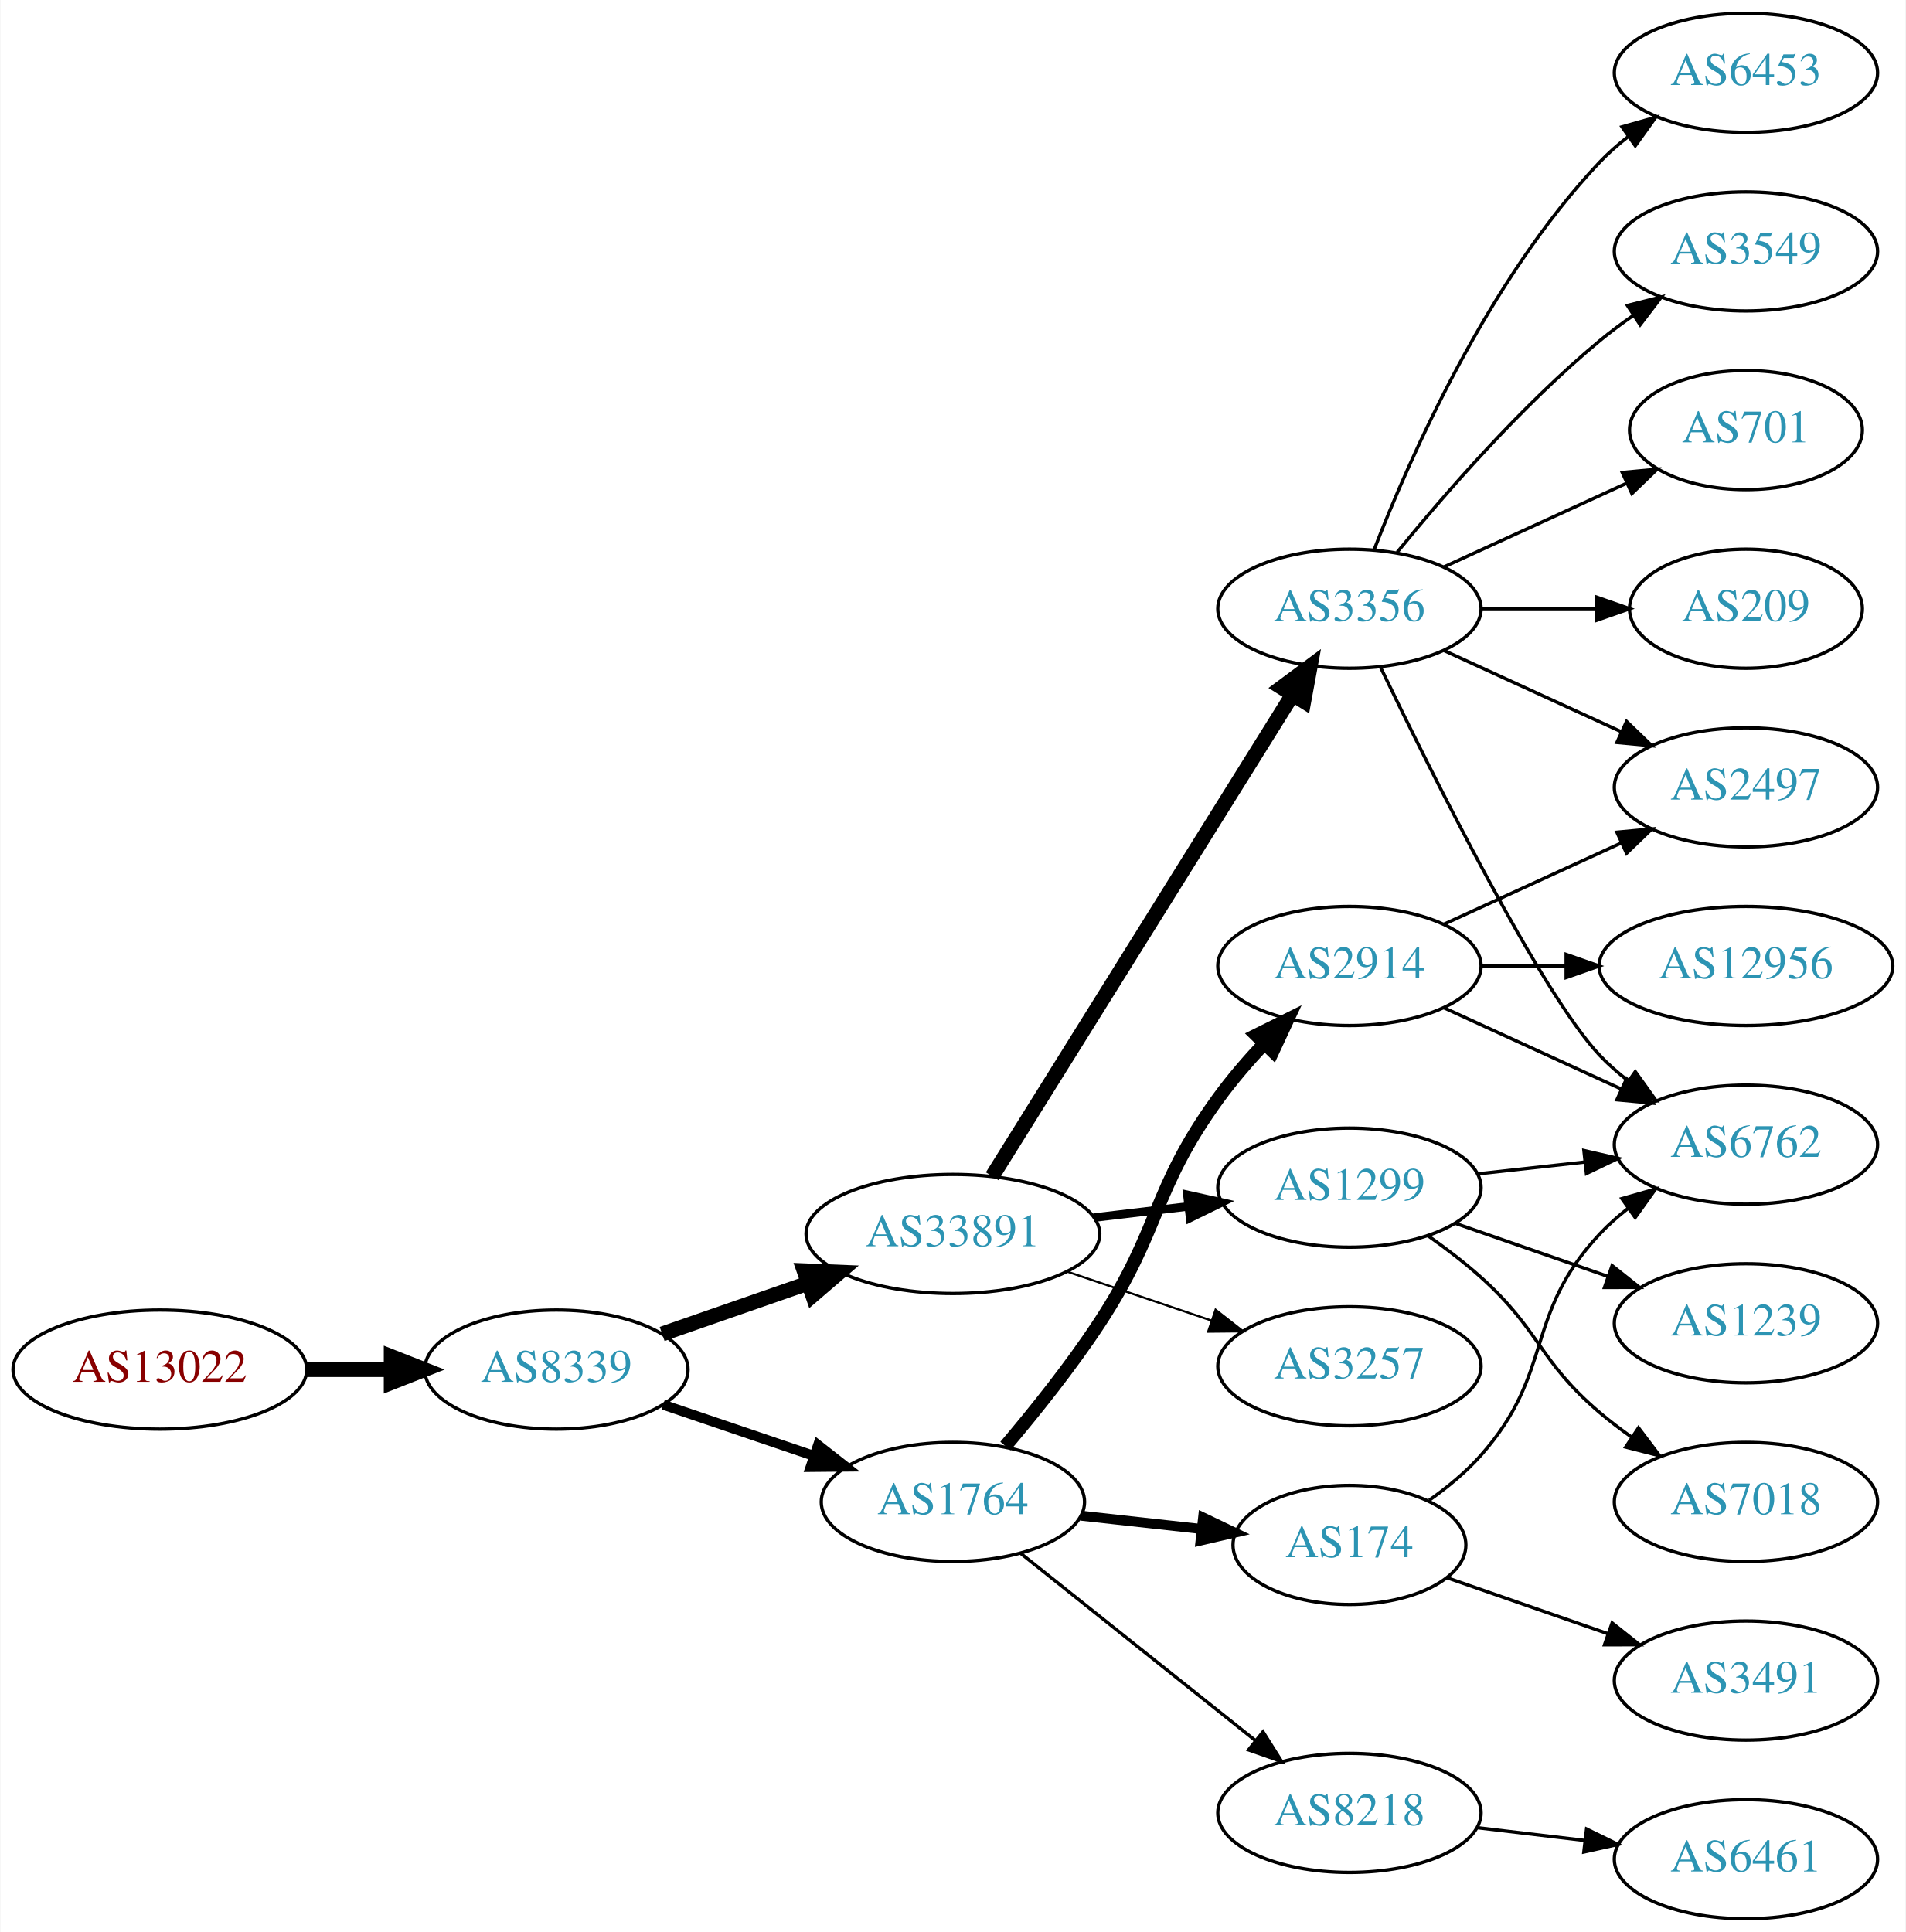
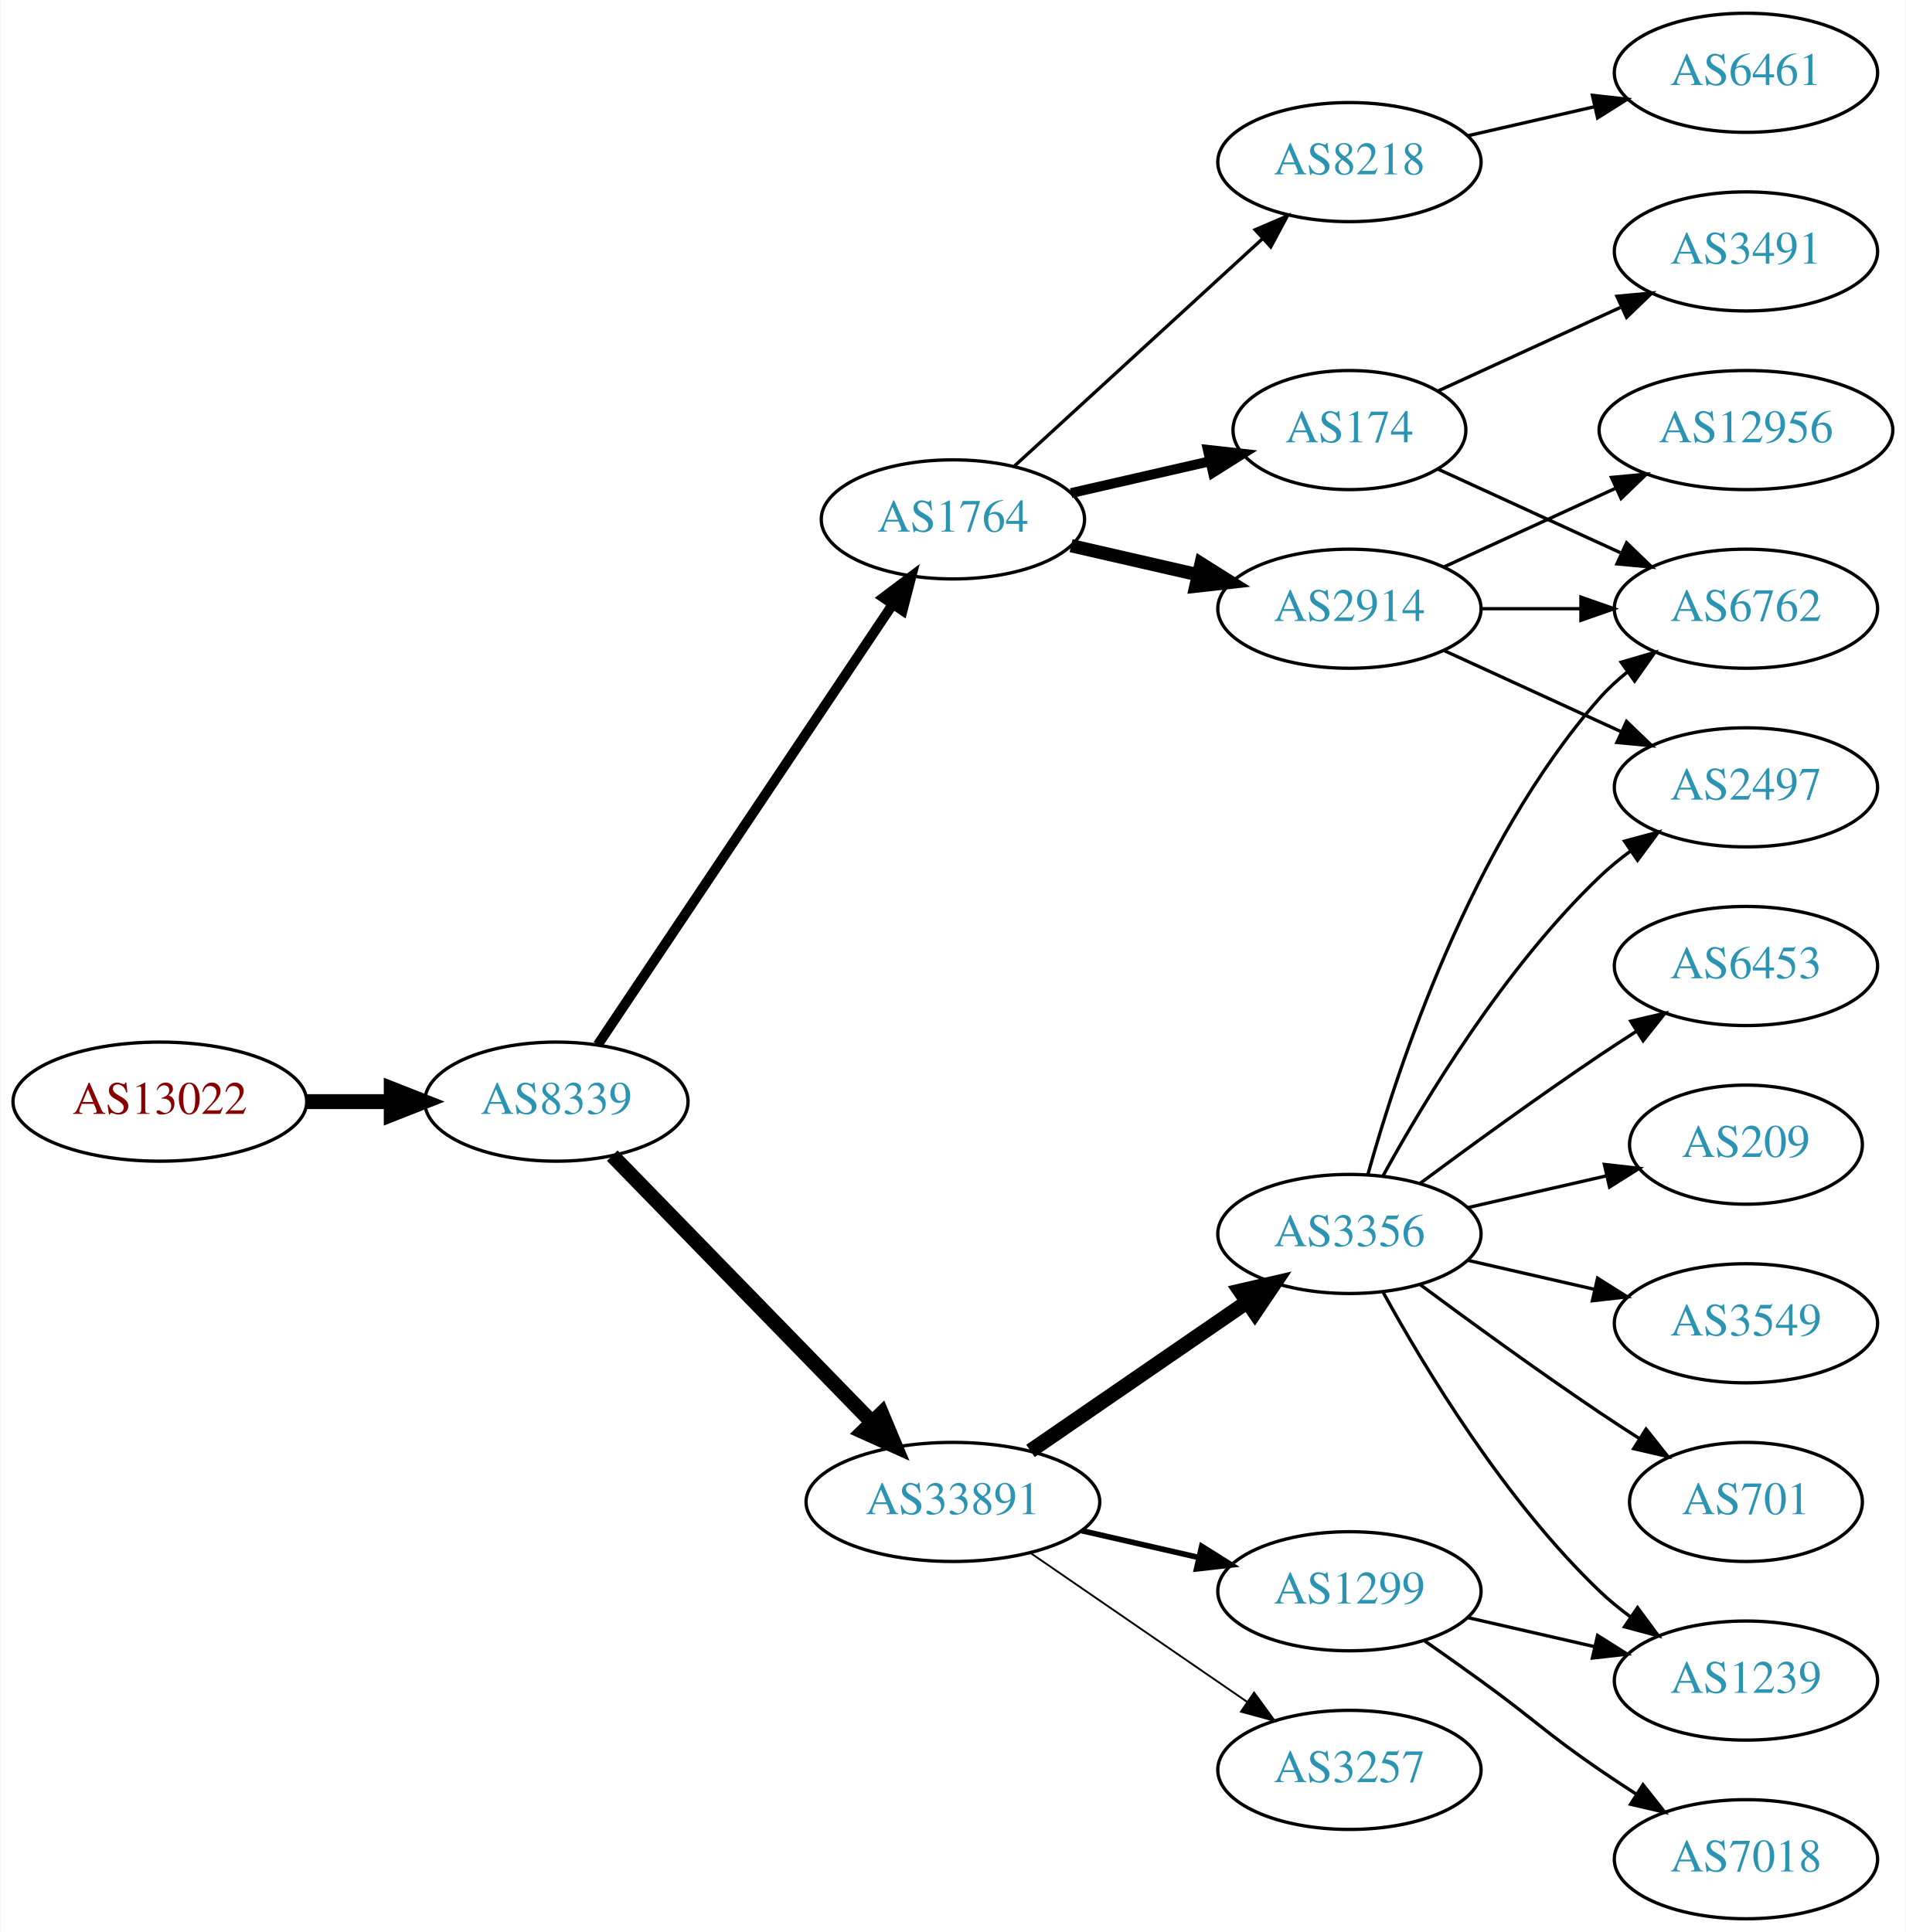
<svg xmlns="http://www.w3.org/2000/svg" xmlns:xlink="http://www.w3.org/1999/xlink" width="576pt" height="584pt" viewBox="0.00 0.00 575.76 584.00">
  <g id="graph0" class="graph" transform="scale(1 1) rotate(0) translate(4 580)">
    <polygon fill="white" stroke="none" points="-4,4 -4,-580 571.762,-580 571.762,4 -4,4" />
    <g id="node1" class="node">
      <g id="a_node1">
        <a xlink:href="/asn/13022" xlink:title="AS13022 ~ STREAMS_GMBH [AT]">
-           <ellipse fill="#ffffff" stroke="black" cx="44.196" cy="-166" rx="44.393" ry="18" />
-           <text text-anchor="middle" x="44.196" y="-162.3" font-family="Times,serif" font-size="14.00" fill="#880000">AS13022</text>
+           <ellipse fill="#ffffff" stroke="black" cx="44.196" cy="-247" rx="44.393" ry="18" />
+           <text text-anchor="middle" x="44.196" y="-243.3" font-family="Times,serif" font-size="14.00" fill="#880000">AS13022</text>
        </a>
      </g>
    </g>
    <g id="node2" class="node">
      <g id="a_node2">
        <a xlink:href="/asn/8339" xlink:title="AS8339 ~ kabelplus GmbH [AT]">
-           <ellipse fill="#ffffff" stroke="black" cx="164.039" cy="-166" rx="39.794" ry="18" />
-           <text text-anchor="middle" x="164.039" y="-162.3" font-family="Times,serif" font-size="14.00" fill="#2c94b3">AS8339</text>
+           <ellipse fill="#ffffff" stroke="black" cx="164.039" cy="-247" rx="39.794" ry="18" />
+           <text text-anchor="middle" x="164.039" y="-243.3" font-family="Times,serif" font-size="14.00" fill="#2c94b3">AS8339</text>
        </a>
      </g>
    </g>
    <g id="edge1" class="edge">
-       <path fill="none" stroke="black" stroke-width="4.5" d="M88.407,-166C96.72,-166 105.482,-166 113.965,-166" />
-       <polygon fill="black" stroke="black" stroke-width="4.5" points="114.123,-169.938 124.123,-166 114.123,-162.063 114.123,-169.938" />
+       <path fill="none" stroke="black" stroke-width="4.5" d="M88.407,-247C96.72,-247 105.482,-247 113.965,-247" />
+       <polygon fill="black" stroke="black" stroke-width="4.5" points="114.123,-250.938 124.123,-247 114.123,-243.063 114.123,-250.938" />
    </g>
    <g id="node3" class="node">
      <g id="a_node3">
-         <a xlink:href="/asn/33891" xlink:title="AS33891 ~ CORE-BACKBONE GMBH GLOBAL NETWORK [DE]">
-           <ellipse fill="#ffffff" stroke="black" cx="283.881" cy="-207" rx="44.393" ry="18" />
-           <text text-anchor="middle" x="283.881" y="-203.3" font-family="Times,serif" font-size="14.00" fill="#2c94b3">AS33891</text>
+         <a xlink:href="/asn/1764" xlink:title="AS1764 ~ NEXTLAYER-AS [AT]">
+           <ellipse fill="#ffffff" stroke="black" cx="283.881" cy="-423" rx="39.794" ry="18" />
+           <text text-anchor="middle" x="283.881" y="-419.3" font-family="Times,serif" font-size="14.00" fill="#2c94b3">AS1764</text>
        </a>
      </g>
    </g>
    <g id="edge2" class="edge">
-       <path fill="none" stroke="black" stroke-width="4.5" d="M196,-176.772C209.409,-181.437 225.332,-186.977 239.861,-192.032" />
-       <polygon fill="black" stroke="black" stroke-width="4.5" points="238.91,-195.87 249.649,-195.438 241.498,-188.433 238.91,-195.87" />
+       <path fill="none" stroke="black" stroke-width="3" d="M176.552,-264.196C197.321,-295.214 241.159,-360.687 265.561,-397.132" />
+       <polygon fill="black" stroke="black" stroke-width="3" points="262.849,-399.372 271.321,-405.734 268.665,-395.477 262.849,-399.372" />
    </g>
    <g id="node4" class="node">
      <g id="a_node4">
-         <a xlink:href="/asn/1764" xlink:title="AS1764 ~ NEXTLAYER-AS [AT]">
-           <ellipse fill="#ffffff" stroke="black" cx="283.881" cy="-126" rx="39.794" ry="18" />
-           <text text-anchor="middle" x="283.881" y="-122.3" font-family="Times,serif" font-size="14.00" fill="#2c94b3">AS1764</text>
+         <a xlink:href="/asn/33891" xlink:title="AS33891 ~ CORE-BACKBONE GMBH GLOBAL NETWORK [DE]">
+           <ellipse fill="#ffffff" stroke="black" cx="283.881" cy="-126" rx="44.393" ry="18" />
+           <text text-anchor="middle" x="283.881" y="-122.3" font-family="Times,serif" font-size="14.00" fill="#2c94b3">AS33891</text>
        </a>
      </g>
    </g>
    <g id="edge3" class="edge">
-       <path fill="none" stroke="black" stroke-width="3" d="M196.309,-155.386C210.292,-150.639 226.963,-144.981 241.925,-139.902" />
-       <polygon fill="black" stroke="black" stroke-width="3" points="243.12,-143.192 251.465,-136.664 240.87,-136.564 243.12,-143.192" />
+       <path fill="none" stroke="black" stroke-width="4.5" d="M180.931,-230.681C201.113,-209.959 236.102,-174.033 259.374,-150.137" />
+       <polygon fill="black" stroke="black" stroke-width="4.5" points="262.328,-152.748 266.484,-142.836 256.686,-147.253 262.328,-152.748" />
    </g>
    <g id="node5" class="node">
      <g id="a_node5">
-         <a xlink:href="/asn/3356" xlink:title="AS3356 ~ Level 3 Parent, LLC [US]">
-           <ellipse fill="#ffffff" stroke="black" cx="403.724" cy="-396" rx="39.794" ry="18" />
-           <text text-anchor="middle" x="403.724" y="-392.3" font-family="Times,serif" font-size="14.00" fill="#2c94b3">AS3356</text>
+         <a xlink:href="/asn/8218" xlink:title="AS8218 ~ legacy Neotelecoms [FR]">
+           <ellipse fill="#ffffff" stroke="black" cx="403.724" cy="-531" rx="39.794" ry="18" />
+           <text text-anchor="middle" x="403.724" y="-527.3" font-family="Times,serif" font-size="14.00" fill="#2c94b3">AS8218</text>
        </a>
      </g>
    </g>
    <g id="edge4" class="edge">
-       <path fill="none" stroke="black" stroke-width="4.5" d="M295.756,-224.442C316.54,-257.775 362,-330.686 386.429,-369.866" />
-       <polygon fill="black" stroke="black" stroke-width="4.5" points="383.243,-372.198 391.875,-378.6 389.925,-368.031 383.243,-372.198" />
+       <path fill="none" stroke="black" d="M302.523,-439.169C322.396,-457.382 354.859,-487.133 377.427,-507.817" />
+       <polygon fill="black" stroke="black" points="375.224,-510.545 384.961,-514.721 379.953,-505.384 375.224,-510.545" />
    </g>
    <g id="node6" class="node">
      <g id="a_node6">
-         <a xlink:href="/asn/1299" xlink:title="AS1299 ~ Telia Carrier [EU]">
-           <ellipse fill="#ffffff" stroke="black" cx="403.724" cy="-221" rx="39.794" ry="18" />
-           <text text-anchor="middle" x="403.724" y="-217.3" font-family="Times,serif" font-size="14.00" fill="#2c94b3">AS1299</text>
+         <a xlink:href="/asn/174" xlink:title="AS174 ~ Cogent Communications [US]">
+           <ellipse fill="#ffffff" stroke="black" cx="403.724" cy="-450" rx="35.194" ry="18" />
+           <text text-anchor="middle" x="403.724" y="-446.3" font-family="Times,serif" font-size="14.00" fill="#2c94b3">AS174</text>
        </a>
      </g>
    </g>
    <g id="edge5" class="edge">
-       <path fill="none" stroke="black" stroke-width="2.571" d="M326.428,-211.936C335.674,-213.034 345.547,-214.207 355.018,-215.332" />
-       <polygon fill="black" stroke="black" stroke-width="2.571" points="354.746,-218.825 365.09,-216.529 355.572,-211.874 354.746,-218.825" />
+       <path fill="none" stroke="black" stroke-width="3" d="M319.6,-430.955C332.693,-433.955 347.715,-437.396 361.356,-440.522" />
+       <polygon fill="black" stroke="black" stroke-width="3" points="360.934,-444.016 371.463,-442.838 362.497,-437.193 360.934,-444.016" />
    </g>
    <g id="node7" class="node">
      <g id="a_node7">
+         <a xlink:href="/asn/2914" xlink:title="AS2914 ~ NTT America, Inc. [US]">
+           <ellipse fill="#ffffff" stroke="black" cx="403.724" cy="-396" rx="39.794" ry="18" />
+           <text text-anchor="middle" x="403.724" y="-392.3" font-family="Times,serif" font-size="14.00" fill="#2c94b3">AS2914</text>
+         </a>
+       </g>
+     </g>
+     <g id="edge6" class="edge">
+       <path fill="none" stroke="black" stroke-width="4" d="M319.6,-415.045C331.6,-412.296 345.221,-409.175 357.914,-406.267" />
+       <polygon fill="black" stroke="black" stroke-width="4" points="358.88,-409.636 367.845,-403.991 357.316,-402.813 358.88,-409.636" />
+     </g>
+     <g id="node9" class="node">
+       <g id="a_node9">
+         <a xlink:href="/asn/3356" xlink:title="AS3356 ~ Level 3 Parent, LLC [US]">
+           <ellipse fill="#ffffff" stroke="black" cx="403.724" cy="-207" rx="39.794" ry="18" />
+           <text text-anchor="middle" x="403.724" y="-203.3" font-family="Times,serif" font-size="14.00" fill="#2c94b3">AS3356</text>
+         </a>
+       </g>
+     </g>
+     <g id="edge8" class="edge">
+       <path fill="none" stroke="black" stroke-width="4.5" d="M307.324,-141.426C325.905,-154.198 352.466,-172.455 372.846,-186.463" />
+       <polygon fill="black" stroke="black" stroke-width="4.5" points="370.689,-189.758 381.16,-192.178 375.149,-183.269 370.689,-189.758" />
+     </g>
+     <g id="node10" class="node">
+       <g id="a_node10">
+         <a xlink:href="/asn/1299" xlink:title="AS1299 ~ Telia Carrier [EU]">
+           <ellipse fill="#ffffff" stroke="black" cx="403.724" cy="-99" rx="39.794" ry="18" />
+           <text text-anchor="middle" x="403.724" y="-95.3" font-family="Times,serif" font-size="14.00" fill="#2c94b3">AS1299</text>
+         </a>
+       </g>
+     </g>
+     <g id="edge9" class="edge">
+       <path fill="none" stroke="black" stroke-width="1.688" d="M322.816,-117.308C334.057,-114.733 346.469,-111.889 358.092,-109.226" />
+       <polygon fill="black" stroke="black" stroke-width="1.688" points="359.088,-112.588 368.054,-106.943 357.525,-105.765 359.088,-112.588" />
+     </g>
+     <g id="node11" class="node">
+       <g id="a_node11">
        <a xlink:href="/asn/3257" xlink:title="AS3257 ~ GTT [DE]">
-           <ellipse fill="#ffffff" stroke="black" cx="403.724" cy="-167" rx="39.794" ry="18" />
-           <text text-anchor="middle" x="403.724" y="-163.3" font-family="Times,serif" font-size="14.00" fill="#2c94b3">AS3257</text>
-         </a>
-       </g>
-     </g>
-     <g id="edge6" class="edge">
-       <path fill="none" stroke="black" stroke-width="0.643" d="M318.335,-195.645C331.936,-191.028 347.778,-185.651 362.039,-180.81" />
-       <polygon fill="black" stroke="black" stroke-width="0.643" points="363.268,-184.089 371.613,-177.56 361.018,-177.46 363.268,-184.089" />
-     </g>
-     <g id="node14" class="node">
-       <g id="a_node14">
-         <a xlink:href="/asn/2914" xlink:title="AS2914 ~ NTT America, Inc. [US]">
-           <ellipse fill="#ffffff" stroke="black" cx="403.724" cy="-288" rx="39.794" ry="18" />
-           <text text-anchor="middle" x="403.724" y="-284.3" font-family="Times,serif" font-size="14.00" fill="#2c94b3">AS2914</text>
-         </a>
-       </g>
-     </g>
-     <g id="edge13" class="edge">
-       <path fill="none" stroke="black" stroke-width="4" d="M299.75,-142.885C308.508,-153.231 319.514,-166.952 328.077,-180 346.84,-208.589 343.999,-220.319 364.077,-248 368.191,-253.672 373.078,-259.342 377.969,-264.556" />
-       <polygon fill="black" stroke="black" stroke-width="4" points="375.561,-267.099 385.048,-271.815 380.572,-262.212 375.561,-267.099" />
-     </g>
-     <g id="node15" class="node">
-       <g id="a_node15">
-         <a xlink:href="/asn/174" xlink:title="AS174 ~ Cogent Communications [US]">
-           <ellipse fill="#ffffff" stroke="black" cx="403.724" cy="-113" rx="35.194" ry="18" />
-           <text text-anchor="middle" x="403.724" y="-109.3" font-family="Times,serif" font-size="14.00" fill="#2c94b3">AS174</text>
-         </a>
-       </g>
-     </g>
-     <g id="edge14" class="edge">
-       <path fill="none" stroke="black" stroke-width="3" d="M322.491,-121.851C334.057,-120.575 346.889,-119.16 358.837,-117.841" />
-       <polygon fill="black" stroke="black" stroke-width="3" points="359.499,-121.29 369.055,-116.714 358.731,-114.332 359.499,-121.29" />
-     </g>
-     <g id="node16" class="node">
-       <g id="a_node16">
-         <a xlink:href="/asn/8218" xlink:title="AS8218 ~ legacy Neotelecoms [FR]">
-           <ellipse fill="#ffffff" stroke="black" cx="403.724" cy="-32" rx="39.794" ry="18" />
-           <text text-anchor="middle" x="403.724" y="-28.3" font-family="Times,serif" font-size="14.00" fill="#2c94b3">AS8218</text>
-         </a>
-       </g>
-     </g>
-     <g id="edge15" class="edge">
-       <path fill="none" stroke="black" d="M304.341,-110.478C323.701,-95.034 353.583,-71.198 375.336,-53.847" />
-       <polygon fill="black" stroke="black" points="377.601,-56.517 383.236,-47.545 373.235,-51.045 377.601,-56.517" />
+           <ellipse fill="#ffffff" stroke="black" cx="403.724" cy="-45" rx="39.794" ry="18" />
+           <text text-anchor="middle" x="403.724" y="-41.3" font-family="Times,serif" font-size="14.00" fill="#2c94b3">AS3257</text>
+         </a>
+       </g>
+     </g>
+     <g id="edge10" class="edge">
+       <path fill="none" stroke="black" stroke-width="0.562" d="M307.324,-110.574C325.905,-97.802 352.466,-79.545 372.846,-65.537" />
+       <polygon fill="black" stroke="black" stroke-width="0.562" points="374.902,-68.371 381.16,-59.822 370.936,-62.602 374.902,-68.371" />
    </g>
    <g id="node8" class="node">
      <g id="a_node8">
-         <a xlink:href="/asn/6453" xlink:title="AS6453 ~ TATA COMMUNICATIONS (AMERICA) INC [US]">
+         <a xlink:href="/asn/6461" xlink:title="AS6461 ~ Zayo Bandwidth [US]">
          <ellipse fill="#ffffff" stroke="black" cx="523.566" cy="-558" rx="39.794" ry="18" />
-           <text text-anchor="middle" x="523.566" y="-554.3" font-family="Times,serif" font-size="14.00" fill="#2c94b3">AS6453</text>
+           <text text-anchor="middle" x="523.566" y="-554.3" font-family="Times,serif" font-size="14.00" fill="#2c94b3">AS6461</text>
        </a>
      </g>
    </g>
    <g id="edge7" class="edge">
-       <path fill="none" stroke="black" d="M411.247,-413.994C421.997,-441.728 445.655,-495.429 479.37,-531 481.956,-533.728 484.874,-536.294 487.942,-538.677" />
-       <polygon fill="black" stroke="black" points="486.096,-541.658 496.29,-544.543 490.12,-535.93 486.096,-541.658" />
-     </g>
-     <g id="node9" class="node">
-       <g id="a_node9">
-         <a xlink:href="/asn/3549" xlink:title="AS3549 ~ Level 3 Parent, LLC [US]">
+       <path fill="none" stroke="black" d="M439.443,-538.955C451.443,-541.704 465.064,-544.825 477.756,-547.733" />
+       <polygon fill="black" stroke="black" points="477.159,-551.187 487.688,-550.009 478.722,-544.364 477.159,-551.187" />
+     </g>
+     <g id="node18" class="node">
+       <g id="a_node18">
+         <a xlink:href="/asn/6762" xlink:title="AS6762 ~ TELECOM ITALIA SPARKLE S.p.A. [IT]">
+           <ellipse fill="#ffffff" stroke="black" cx="523.566" cy="-396" rx="39.794" ry="18" />
+           <text text-anchor="middle" x="523.566" y="-392.3" font-family="Times,serif" font-size="14.00" fill="#2c94b3">AS6762</text>
+         </a>
+       </g>
+     </g>
+     <g id="edge23" class="edge">
+       <path fill="none" stroke="black" d="M430.585,-438.149C446.705,-430.762 467.708,-421.138 485.573,-412.952" />
+       <polygon fill="black" stroke="black" points="487.492,-415.923 495.125,-408.575 484.575,-409.559 487.492,-415.923" />
+     </g>
+     <g id="node21" class="node">
+       <g id="a_node21">
+         <a xlink:href="/asn/3491" xlink:title="AS3491 ~ PCCW Global, Inc. [US]">
          <ellipse fill="#ffffff" stroke="black" cx="523.566" cy="-504" rx="39.794" ry="18" />
-           <text text-anchor="middle" x="523.566" y="-500.3" font-family="Times,serif" font-size="14.00" fill="#2c94b3">AS3549</text>
-         </a>
-       </g>
-     </g>
-     <g id="edge8" class="edge">
-       <path fill="none" stroke="black" d="M418.143,-413.065C432.257,-430.375 455.672,-457.345 479.37,-477 482.587,-479.668 486.087,-482.27 489.658,-484.741" />
-       <polygon fill="black" stroke="black" points="487.735,-487.666 498.014,-490.236 491.581,-481.817 487.735,-487.666" />
-     </g>
-     <g id="node10" class="node">
-       <g id="a_node10">
-         <a xlink:href="/asn/701" xlink:title="AS701 ~ UUNET [US]">
-           <ellipse fill="#ffffff" stroke="black" cx="523.566" cy="-450" rx="35.194" ry="18" />
-           <text text-anchor="middle" x="523.566" y="-446.3" font-family="Times,serif" font-size="14.00" fill="#2c94b3">AS701</text>
-         </a>
-       </g>
-     </g>
-     <g id="edge9" class="edge">
-       <path fill="none" stroke="black" d="M432.353,-408.661C448.769,-416.183 469.75,-425.798 487.347,-433.861" />
-       <polygon fill="black" stroke="black" points="486.176,-437.174 496.725,-438.158 489.092,-430.811 486.176,-437.174" />
-     </g>
-     <g id="node11" class="node">
-       <g id="a_node11">
-         <a xlink:href="/asn/209" xlink:title="AS209 ~ CenturyLink Communications, LLC [US]">
-           <ellipse fill="#ffffff" stroke="black" cx="523.566" cy="-396" rx="35.194" ry="18" />
-           <text text-anchor="middle" x="523.566" y="-392.3" font-family="Times,serif" font-size="14.00" fill="#2c94b3">AS209</text>
-         </a>
-       </g>
-     </g>
-     <g id="edge10" class="edge">
-       <path fill="none" stroke="black" d="M443.636,-396C454.723,-396 466.883,-396 478.265,-396" />
-       <polygon fill="black" stroke="black" points="478.447,-399.5 488.447,-396 478.447,-392.5 478.447,-399.5" />
+           <text text-anchor="middle" x="523.566" y="-500.3" font-family="Times,serif" font-size="14.00" fill="#2c94b3">AS3491</text>
+         </a>
+       </g>
+     </g>
+     <g id="edge24" class="edge">
+       <path fill="none" stroke="black" d="M430.585,-461.851C446.705,-469.238 467.708,-478.862 485.573,-487.048" />
+       <polygon fill="black" stroke="black" points="484.575,-490.441 495.125,-491.425 487.492,-484.077 484.575,-490.441" />
    </g>
    <g id="node12" class="node">
      <g id="a_node12">
        <a xlink:href="/asn/2497" xlink:title="AS2497 ~ Internet Initiative Japan Inc. [JP]">
          <ellipse fill="#ffffff" stroke="black" cx="523.566" cy="-342" rx="39.794" ry="18" />
          <text text-anchor="middle" x="523.566" y="-338.3" font-family="Times,serif" font-size="14.00" fill="#2c94b3">AS2497</text>
        </a>
      </g>
    </g>
-     <g id="edge11" class="edge">
+     <g id="edge22" class="edge">
      <path fill="none" stroke="black" d="M432.353,-383.339C448.31,-376.027 468.58,-366.739 485.863,-358.819" />
      <polygon fill="black" stroke="black" points="487.478,-361.929 495.111,-354.581 484.562,-355.565 487.478,-361.929" />
    </g>
+     <g id="edge20" class="edge">
+       <path fill="none" stroke="black" d="M443.636,-396C453.19,-396 463.539,-396 473.502,-396" />
+       <polygon fill="black" stroke="black" points="473.695,-399.5 483.695,-396 473.694,-392.5 473.695,-399.5" />
+     </g>
+     <g id="node20" class="node">
+       <g id="a_node20">
+         <a xlink:href="/asn/12956" xlink:title="AS12956 ~ TELXIUS [ES]">
+           <ellipse fill="#ffffff" stroke="black" cx="523.566" cy="-450" rx="44.393" ry="18" />
+           <text text-anchor="middle" x="523.566" y="-446.3" font-family="Times,serif" font-size="14.00" fill="#2c94b3">AS12956</text>
+         </a>
+       </g>
+     </g>
+     <g id="edge21" class="edge">
+       <path fill="none" stroke="black" d="M432.353,-408.661C447.85,-415.762 467.417,-424.728 484.364,-432.494" />
+       <polygon fill="black" stroke="black" points="482.917,-435.681 493.466,-436.665 485.833,-429.317 482.917,-435.681" />
+     </g>
+     <g id="edge11" class="edge">
+       <path fill="none" stroke="black" d="M413.965,-224.713C426.51,-247.561 450.687,-287.611 479.37,-315 482.238,-317.739 485.427,-320.347 488.736,-322.785" />
+       <polygon fill="black" stroke="black" points="486.86,-325.742 497.096,-328.477 490.8,-319.956 486.86,-325.742" />
+     </g>
    <g id="node13" class="node">
      <g id="a_node13">
-         <a xlink:href="/asn/6762" xlink:title="AS6762 ~ TELECOM ITALIA SPARKLE S.p.A. [IT]">
-           <ellipse fill="#ffffff" stroke="black" cx="523.566" cy="-234" rx="39.794" ry="18" />
-           <text text-anchor="middle" x="523.566" y="-230.3" font-family="Times,serif" font-size="14.00" fill="#2c94b3">AS6762</text>
+         <a xlink:href="/asn/209" xlink:title="AS209 ~ CenturyLink Communications, LLC [US]">
+           <ellipse fill="#ffffff" stroke="black" cx="523.566" cy="-234" rx="35.194" ry="18" />
+           <text text-anchor="middle" x="523.566" y="-230.3" font-family="Times,serif" font-size="14.00" fill="#2c94b3">AS209</text>
        </a>
      </g>
    </g>
    <g id="edge12" class="edge">
-       <path fill="none" stroke="black" d="M413.071,-378.405C428.538,-346.268 461.683,-279.66 479.37,-261 481.956,-258.272 484.874,-255.706 487.942,-253.323" />
-       <polygon fill="black" stroke="black" points="490.12,-256.07 496.29,-247.457 486.096,-250.342 490.12,-256.07" />
-     </g>
-     <g id="edge24" class="edge">
-       <path fill="none" stroke="black" d="M442.334,-225.149C452.645,-226.287 463.962,-227.535 474.763,-228.726" />
-       <polygon fill="black" stroke="black" points="474.586,-232.228 484.909,-229.846 475.353,-225.27 474.586,-232.228" />
-     </g>
-     <g id="node20" class="node">
-       <g id="a_node20">
-         <a xlink:href="/asn/1239" xlink:title="AS1239 ~ Sprint [US]">
+       <path fill="none" stroke="black" d="M439.443,-214.955C452.536,-217.955 467.558,-221.396 481.199,-224.522" />
+       <polygon fill="black" stroke="black" points="480.777,-228.016 491.306,-226.838 482.34,-221.193 480.777,-228.016" />
+     </g>
+     <g id="node14" class="node">
+       <g id="a_node14">
+         <a xlink:href="/asn/3549" xlink:title="AS3549 ~ Level 3 Parent, LLC [US]">
          <ellipse fill="#ffffff" stroke="black" cx="523.566" cy="-180" rx="39.794" ry="18" />
-           <text text-anchor="middle" x="523.566" y="-176.3" font-family="Times,serif" font-size="14.00" fill="#2c94b3">AS1239</text>
-         </a>
-       </g>
-     </g>
-     <g id="edge22" class="edge">
-       <path fill="none" stroke="black" d="M435.686,-210.228C449.782,-205.323 466.659,-199.452 481.772,-194.193" />
-       <polygon fill="black" stroke="black" points="483.108,-197.434 491.402,-190.843 480.807,-190.823 483.108,-197.434" />
-     </g>
-     <g id="node21" class="node">
-       <g id="a_node21">
-         <a xlink:href="/asn/7018" xlink:title="AS7018 ~ AT&amp;T Services, Inc. [US]">
-           <ellipse fill="#ffffff" stroke="black" cx="523.566" cy="-126" rx="39.794" ry="18" />
-           <text text-anchor="middle" x="523.566" y="-122.3" font-family="Times,serif" font-size="14.00" fill="#2c94b3">AS7018</text>
-         </a>
-       </g>
-     </g>
-     <g id="edge23" class="edge">
-       <path fill="none" stroke="black" d="M427.488,-206.454C432.887,-202.641 438.491,-198.367 443.37,-194 461.44,-177.828 460.893,-168.704 479.37,-153 482.392,-150.432 485.681,-147.935 489.05,-145.563" />
-       <polygon fill="black" stroke="black" points="491.095,-148.406 497.485,-139.955 487.22,-142.577 491.095,-148.406" />
-     </g>
-     <g id="edge18" class="edge">
-       <path fill="none" stroke="black" d="M432.353,-300.661C448.31,-307.973 468.58,-317.261 485.863,-325.181" />
-       <polygon fill="black" stroke="black" points="484.562,-328.435 495.111,-329.419 487.478,-322.071 484.562,-328.435" />
-     </g>
-     <g id="edge16" class="edge">
-       <path fill="none" stroke="black" d="M432.353,-275.339C448.31,-268.027 468.58,-258.739 485.863,-250.819" />
-       <polygon fill="black" stroke="black" points="487.478,-253.929 495.111,-246.581 484.562,-247.565 487.478,-253.929" />
+           <text text-anchor="middle" x="523.566" y="-176.3" font-family="Times,serif" font-size="14.00" fill="#2c94b3">AS3549</text>
+         </a>
+       </g>
+     </g>
+     <g id="edge13" class="edge">
+       <path fill="none" stroke="black" d="M439.443,-199.045C451.443,-196.296 465.064,-193.175 477.756,-190.267" />
+       <polygon fill="black" stroke="black" points="478.722,-193.636 487.688,-187.991 477.159,-186.813 478.722,-193.636" />
+     </g>
+     <g id="node15" class="node">
+       <g id="a_node15">
+         <a xlink:href="/asn/701" xlink:title="AS701 ~ UUNET [US]">
+           <ellipse fill="#ffffff" stroke="black" cx="523.566" cy="-126" rx="35.194" ry="18" />
+           <text text-anchor="middle" x="523.566" y="-122.3" font-family="Times,serif" font-size="14.00" fill="#2c94b3">AS701</text>
+         </a>
+       </g>
+     </g>
+     <g id="edge14" class="edge">
+       <path fill="none" stroke="black" d="M425.054,-191.723C439.916,-180.696 460.661,-165.593 479.37,-153 483.188,-150.431 487.238,-147.79 491.268,-145.214" />
+       <polygon fill="black" stroke="black" points="493.372,-148.025 499.962,-139.729 489.637,-142.105 493.372,-148.025" />
+     </g>
+     <g id="node16" class="node">
+       <g id="a_node16">
+         <a xlink:href="/asn/6453" xlink:title="AS6453 ~ TATA COMMUNICATIONS (AMERICA) INC [US]">
+           <ellipse fill="#ffffff" stroke="black" cx="523.566" cy="-288" rx="39.794" ry="18" />
+           <text text-anchor="middle" x="523.566" y="-284.3" font-family="Times,serif" font-size="14.00" fill="#2c94b3">AS6453</text>
+         </a>
+       </g>
+     </g>
+     <g id="edge15" class="edge">
+       <path fill="none" stroke="black" d="M425.054,-222.277C439.916,-233.304 460.661,-248.407 479.37,-261 482.919,-263.389 486.67,-265.839 490.418,-268.242" />
+       <polygon fill="black" stroke="black" points="488.744,-271.325 499.067,-273.712 492.486,-265.409 488.744,-271.325" />
    </g>
    <g id="node17" class="node">
      <g id="a_node17">
-         <a xlink:href="/asn/12956" xlink:title="AS12956 ~ TELXIUS [ES]">
-           <ellipse fill="#ffffff" stroke="black" cx="523.566" cy="-288" rx="44.393" ry="18" />
-           <text text-anchor="middle" x="523.566" y="-284.3" font-family="Times,serif" font-size="14.00" fill="#2c94b3">AS12956</text>
-         </a>
-       </g>
+         <a xlink:href="/asn/1239" xlink:title="AS1239 ~ Sprint [US]">
+           <ellipse fill="#ffffff" stroke="black" cx="523.566" cy="-72" rx="39.794" ry="18" />
+           <text text-anchor="middle" x="523.566" y="-68.3" font-family="Times,serif" font-size="14.00" fill="#2c94b3">AS1239</text>
+         </a>
+       </g>
+     </g>
+     <g id="edge16" class="edge">
+       <path fill="none" stroke="black" d="M413.965,-189.287C426.51,-166.439 450.687,-126.389 479.37,-99 482.238,-96.261 485.427,-93.653 488.736,-91.215" />
+       <polygon fill="black" stroke="black" points="490.8,-94.044 497.096,-85.523 486.86,-88.258 490.8,-94.044" />
    </g>
    <g id="edge17" class="edge">
-       <path fill="none" stroke="black" d="M443.636,-288C451.739,-288 460.414,-288 468.941,-288" />
-       <polygon fill="black" stroke="black" points="469.218,-291.5 479.218,-288 469.218,-284.5 469.218,-291.5" />
-     </g>
-     <g id="edge21" class="edge">
-       <path fill="none" stroke="black" d="M427.833,-126.514C433.341,-130.413 438.91,-134.985 443.37,-140 465.838,-165.257 456.264,-182.326 479.37,-207 481.939,-209.743 484.846,-212.32 487.907,-214.71" />
-       <polygon fill="black" stroke="black" points="486.056,-217.687 496.246,-220.585 490.087,-211.964 486.056,-217.687" />
+       <path fill="none" stroke="black" d="M409.297,-224.946C418.202,-256.995 440.487,-324.842 479.37,-369 481.854,-371.821 484.704,-374.449 487.729,-376.871" />
+       <polygon fill="black" stroke="black" points="485.847,-379.828 496.019,-382.791 489.915,-374.131 485.847,-379.828" />
+     </g>
+     <g id="edge19" class="edge">
+       <path fill="none" stroke="black" d="M439.443,-91.045C451.443,-88.296 465.064,-85.175 477.756,-82.267" />
+       <polygon fill="black" stroke="black" points="478.722,-85.636 487.688,-79.991 477.159,-78.813 478.722,-85.636" />
    </g>
    <g id="node19" class="node">
      <g id="a_node19">
-         <a xlink:href="/asn/3491" xlink:title="AS3491 ~ PCCW Global, Inc. [US]">
-           <ellipse fill="#ffffff" stroke="black" cx="523.566" cy="-72" rx="39.794" ry="18" />
-           <text text-anchor="middle" x="523.566" y="-68.3" font-family="Times,serif" font-size="14.00" fill="#2c94b3">AS3491</text>
-         </a>
-       </g>
-     </g>
-     <g id="edge20" class="edge">
-       <path fill="none" stroke="black" d="M433.25,-103.075C447.804,-98.011 465.764,-91.763 481.754,-86.2" />
-       <polygon fill="black" stroke="black" points="483.112,-89.433 491.407,-82.841 480.812,-82.821 483.112,-89.433" />
-     </g>
-     <g id="node18" class="node">
-       <g id="a_node18">
-         <a xlink:href="/asn/6461" xlink:title="AS6461 ~ Zayo Bandwidth [US]">
+         <a xlink:href="/asn/7018" xlink:title="AS7018 ~ AT&amp;T Services, Inc. [US]">
          <ellipse fill="#ffffff" stroke="black" cx="523.566" cy="-18" rx="39.794" ry="18" />
-           <text text-anchor="middle" x="523.566" y="-14.3" font-family="Times,serif" font-size="14.00" fill="#2c94b3">AS6461</text>
-         </a>
-       </g>
-     </g>
-     <g id="edge19" class="edge">
-       <path fill="none" stroke="black" d="M442.334,-27.532C452.645,-26.307 463.962,-24.962 474.763,-23.679" />
-       <polygon fill="black" stroke="black" points="475.392,-27.129 484.909,-22.474 474.566,-20.178 475.392,-27.129" />
+           <text text-anchor="middle" x="523.566" y="-14.3" font-family="Times,serif" font-size="14.00" fill="#2c94b3">AS7018</text>
+         </a>
+       </g>
+     </g>
+     <g id="edge18" class="edge">
+       <path fill="none" stroke="black" d="M426.481,-83.991C432.015,-80.121 437.934,-75.936 443.37,-72 459.57,-60.271 462.876,-56.31 479.37,-45 482.899,-42.581 486.636,-40.111 490.377,-37.698" />
+       <polygon fill="black" stroke="black" points="492.449,-40.529 499.018,-32.216 488.699,-34.618 492.449,-40.529" />
    </g>
  </g>
</svg>
